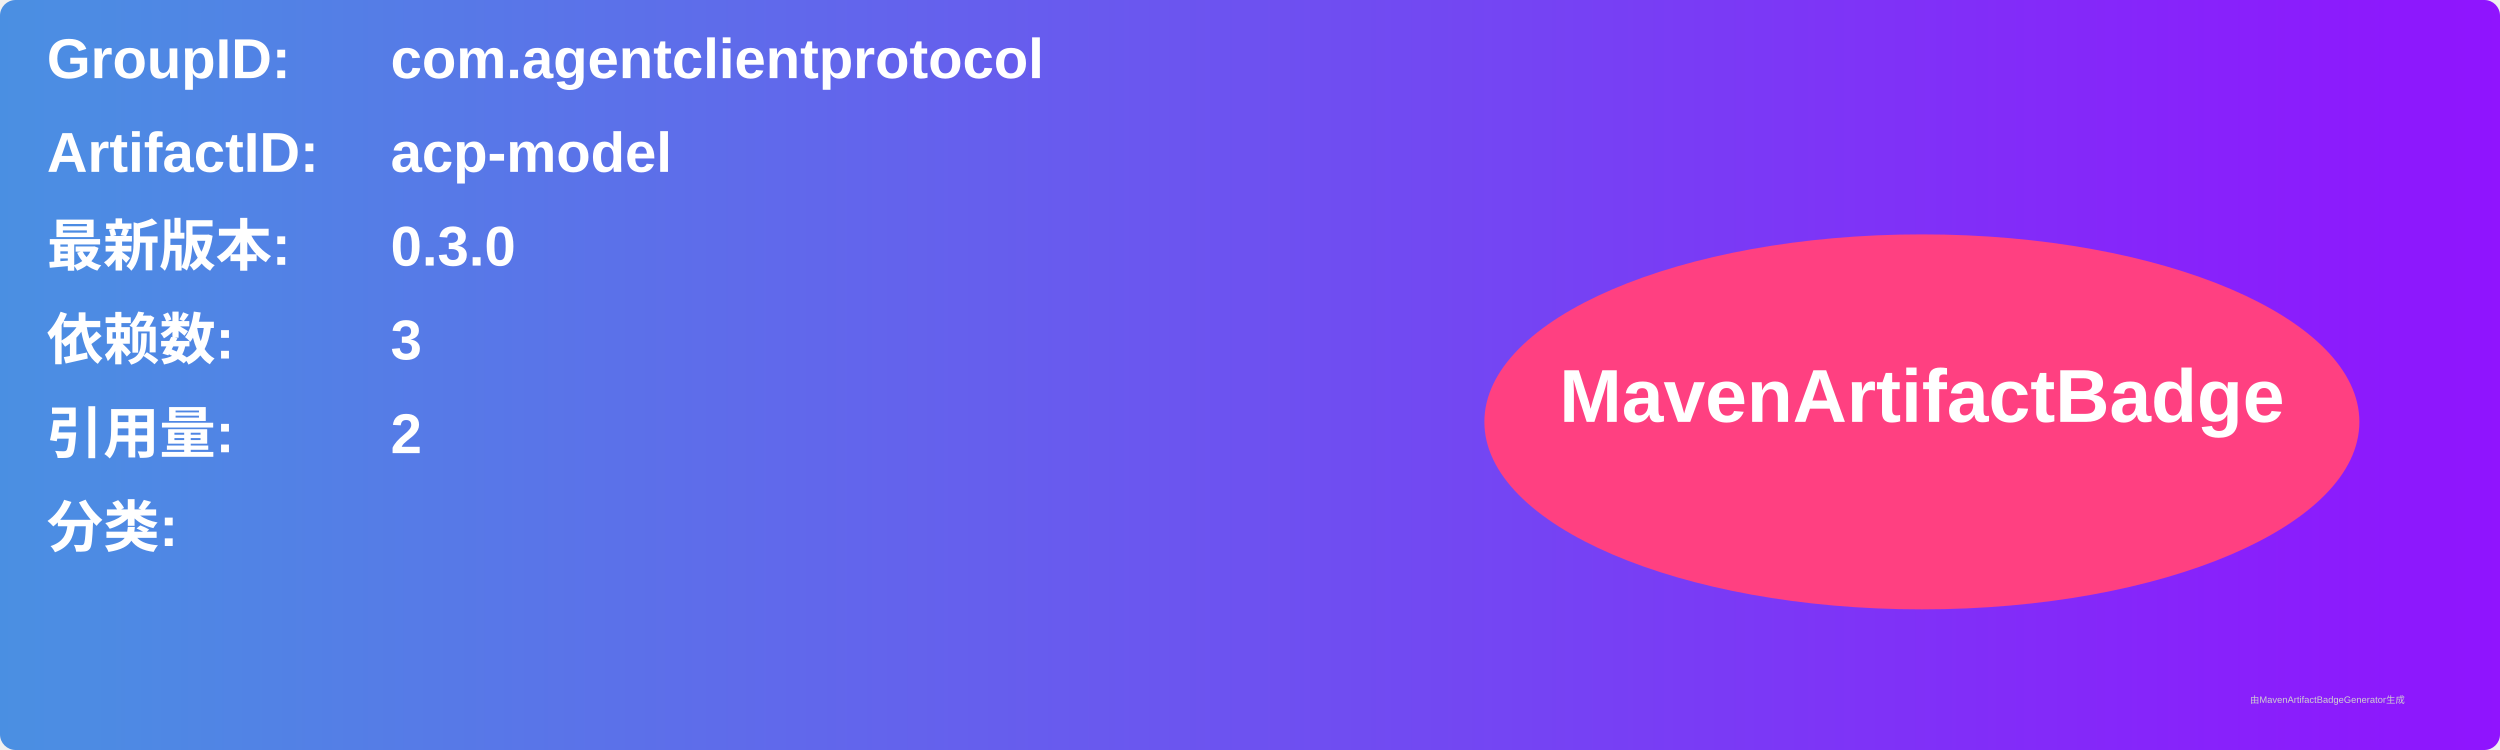
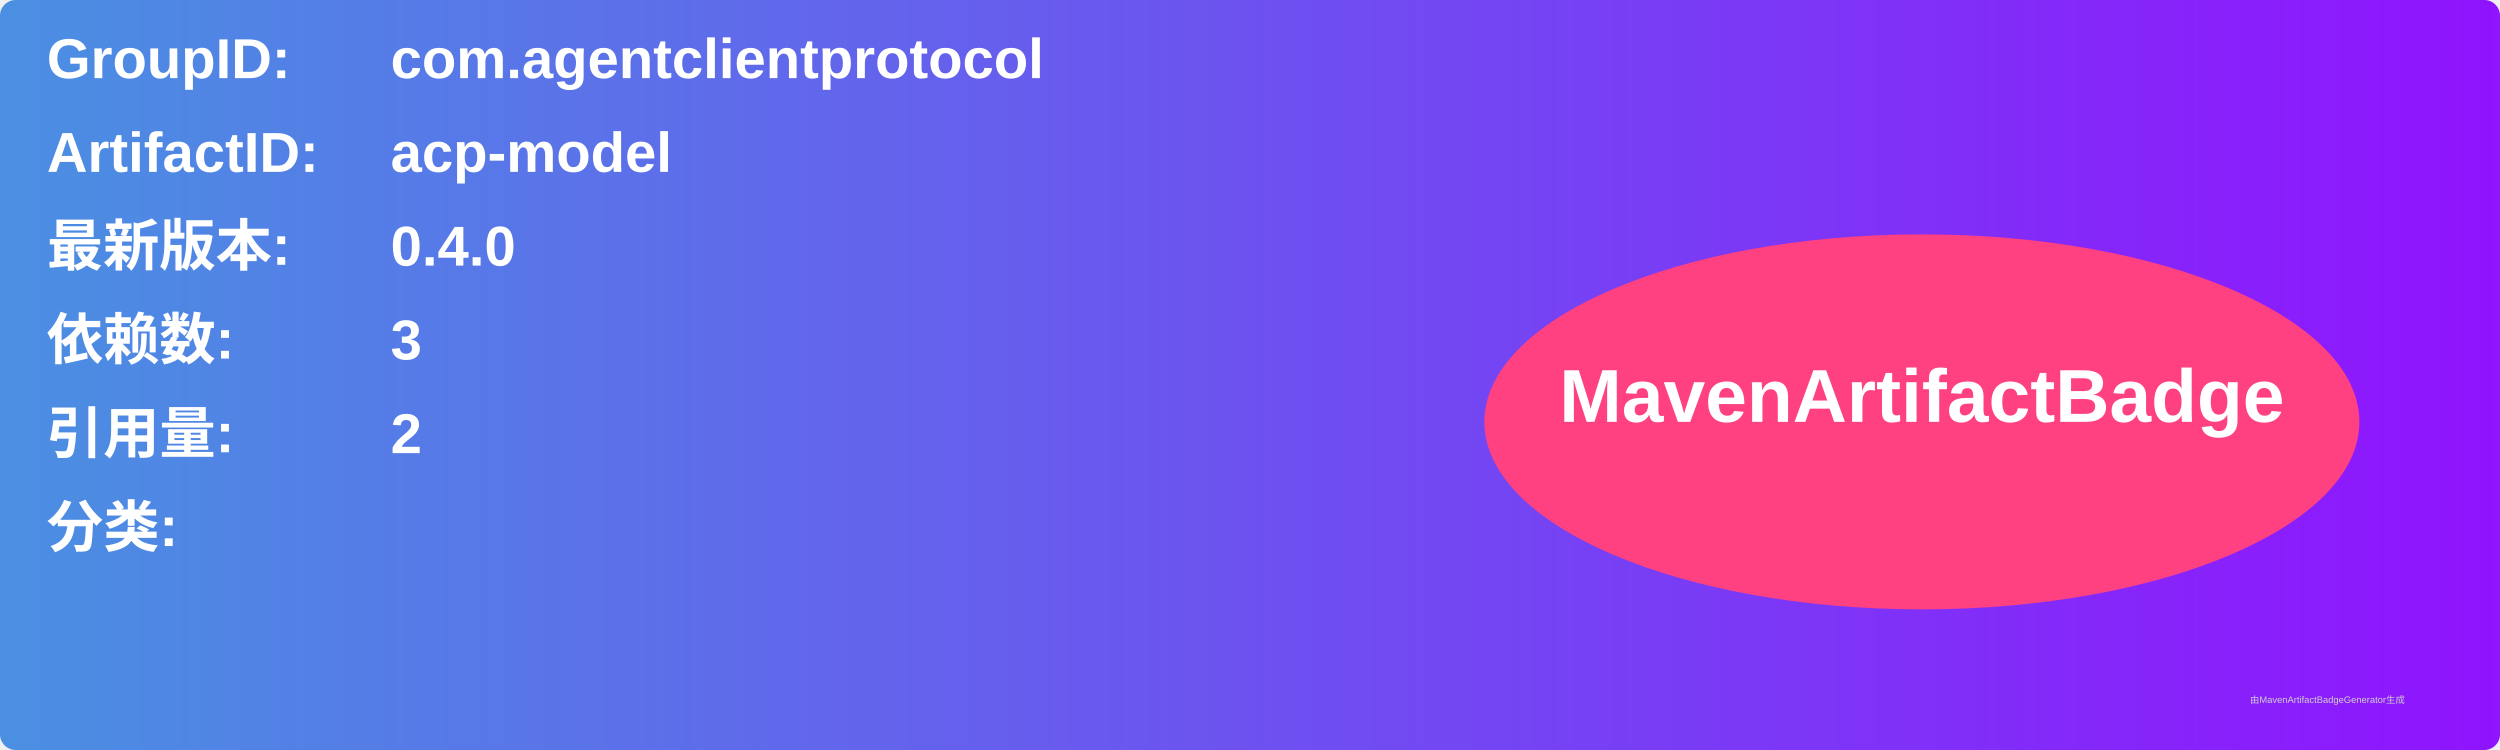
<svg xmlns="http://www.w3.org/2000/svg" width="800" height="240" viewBox="0 0 800 240">
  <linearGradient id="grad" x1="0%" y1="0%" x2="100%" y2="0%">
    <stop offset="0%" stop-color="#4a90e2" />
    <stop offset="100%" stop-color="#9013fe" />
  </linearGradient>
  <rect width="100%" height="100%" rx="5" ry="5" fill="url(#grad)" />
  <g transform="translate(15, 15)">
    <text x="0" y="10" font-family="Arial" font-size="18" fill="white" font-weight="bold" width="260">GroupID:</text>
    <text x="110" y="10" font-family="Arial" font-size="18" fill="white" font-weight="bold" width="460">com.agentclientprotocol</text>
    <text x="0" y="40" font-family="Arial" font-size="18" fill="white" font-weight="bold" width="260">ArtifactID:</text>
    <text x="110" y="40" font-family="Arial" font-size="18" fill="white" font-weight="bold" width="460">acp-model</text>
    <text x="0" y="70" font-family="Arial" font-size="18" fill="white" font-weight="bold">最新版本:</text>
    <text x="110" y="70" font-family="Arial" font-size="18" fill="white" font-weight="bold">
-       <tspan font-weight="bold">0.3.0</tspan>
+       <tspan font-weight="bold">0.4.0</tspan>
    </text>
    <text x="0" y="100" font-family="Arial" font-size="18" fill="white" font-weight="bold">依赖数: </text>
    <text x="110" y="100" font-family="Arial" font-size="18" fill="white">
      <tspan font-weight="bold">3</tspan>
    </text>
    <text x="0" y="130" font-family="Arial" font-size="18" fill="white" font-weight="bold">引用量: </text>
    <text x="110" y="130" font-family="Arial" font-size="18" fill="white">
      <tspan font-weight="bold">2</tspan>
    </text>
    <text x="0" y="160" font-family="Arial" font-size="18" fill="white" font-weight="bold">分类:</text>
    <text x="10" y="190" font-family="Arial" font-size="10" fill="white">
      <tspan font-weight="bold" />
    </text>
    <ellipse cx="600" cy="120" rx="140" ry="60" fill="#ff4081" />
    <text x="600" y="120" text-anchor="middle" font-family="Arial" font-size="24" fill="white" font-weight="bold">MavenArtifactBadge</text>
  </g>
  <text x="720" y="225" font-family="Arial" font-size="3" fill="#d0d0d0">由MavenArtifactBadgeGenerator生成</text>
</svg>
